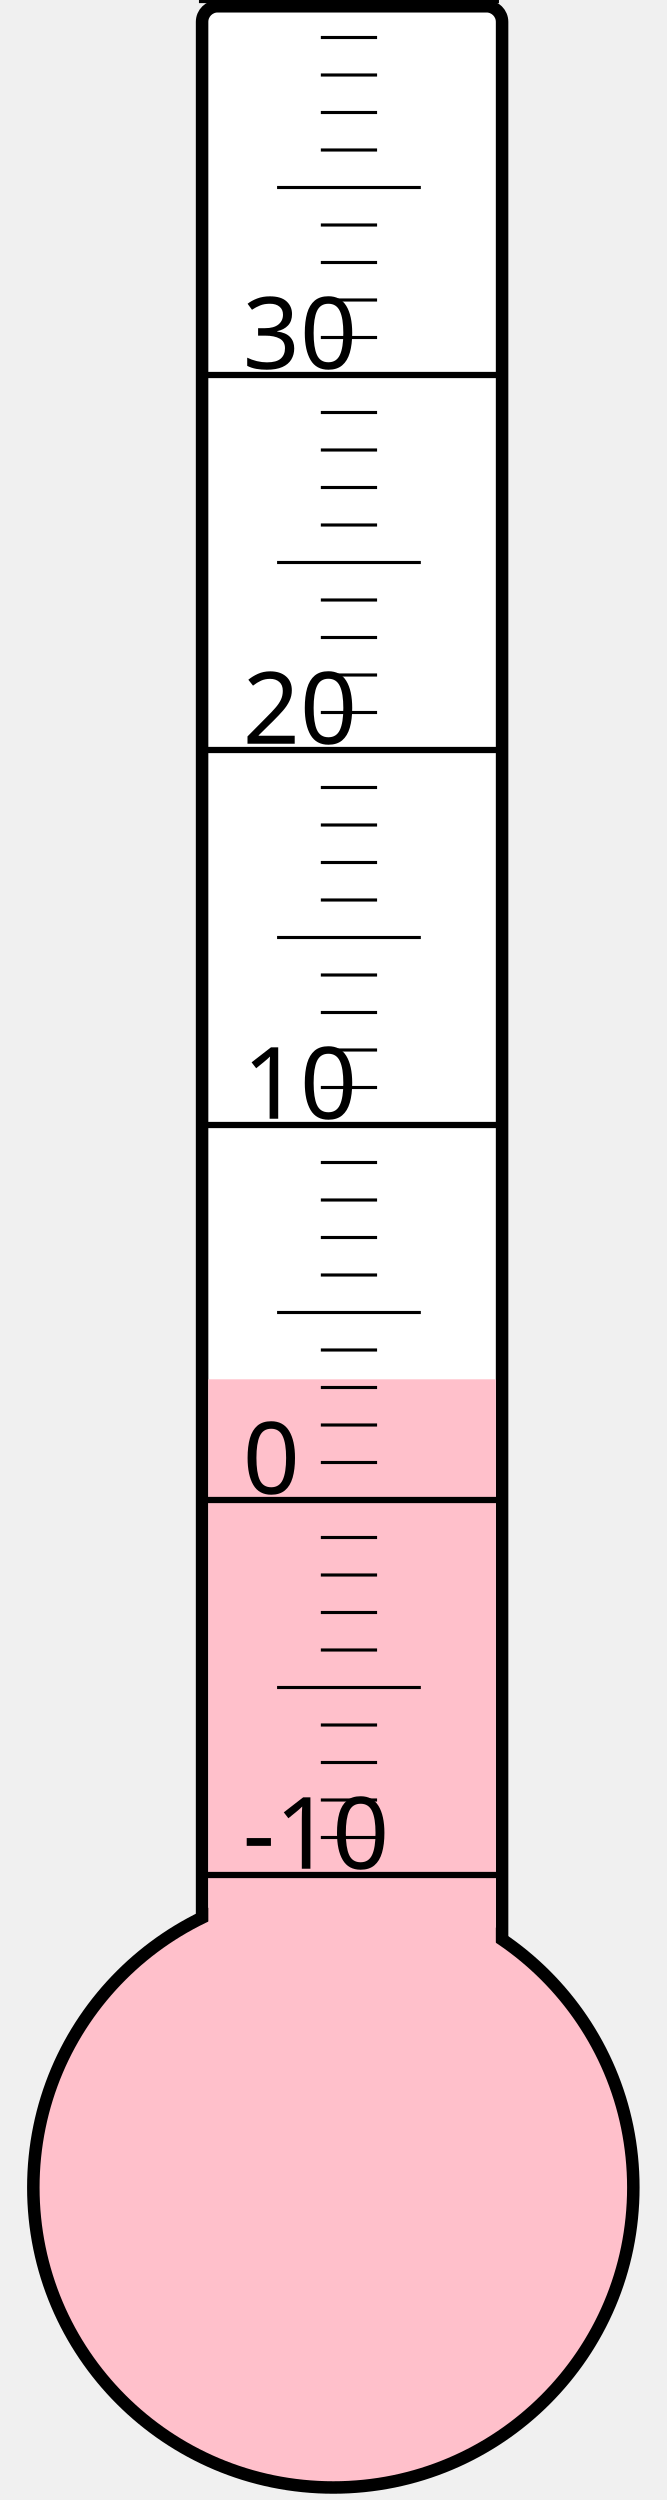
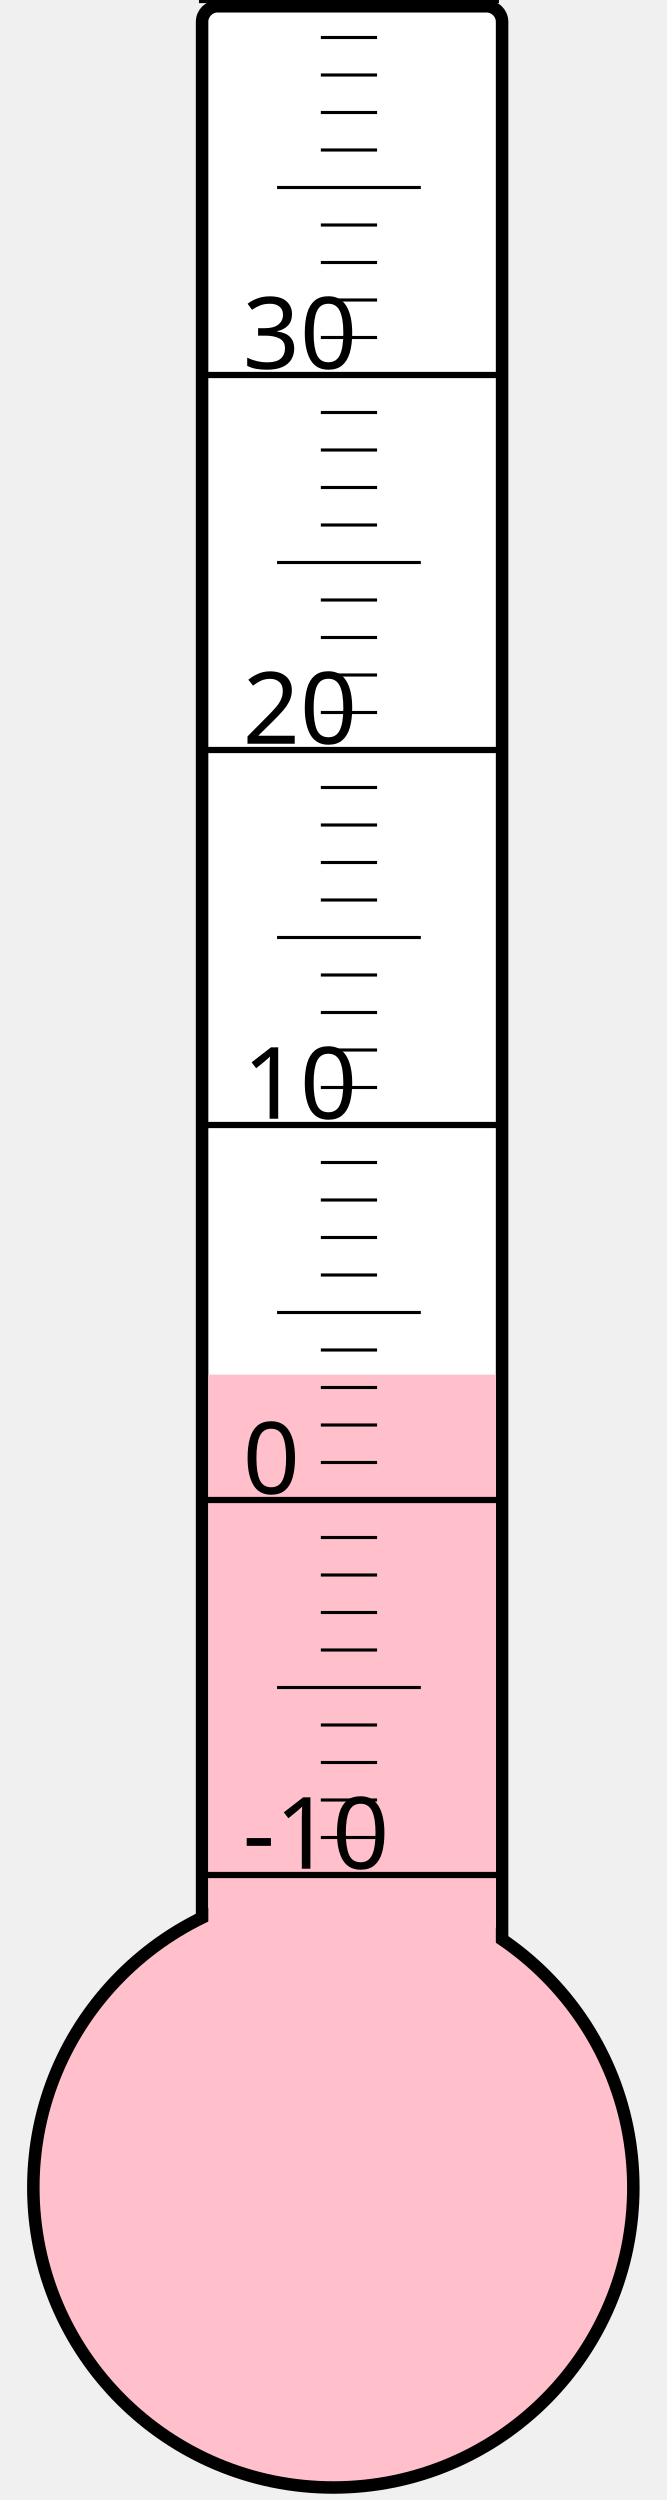
<svg xmlns="http://www.w3.org/2000/svg" width="40px" height="150px" viewBox="0 0 200 800">
  <rect width="200" height="800" x="0" y="0" style="fill: #ffffeb; fill-opacity: 0;" />
  <rect width="96" height="680" x="58" y="2" rx="5" ry="5" style="fill: white; fill-opacity: 1; stroke: black; stroke-width: 4;" />
  <circle cx="100" cy="700" r="96" style="fill: pink; stroke: black; stroke-width: 4;" />
-   <rect width="92" height="258.625" x="60" y="441.375" style="fill: pink; fill-opacity: 1; stroke-width: 0;" />
+   <rect width="92" height="260.125" x="60" y="439.875" style="fill: pink; fill-opacity: 1; stroke-width: 0;" />
  <text x="71" y="598" style="font-family: sans-serif; font-size: 24pt;">-10</text>
  <text x="71" y="478" style="font-family: sans-serif; font-size: 24pt;">0</text>
  <text x="71" y="358" style="font-family: sans-serif; font-size: 24pt;">10</text>
  <text x="71" y="238" style="font-family: sans-serif; font-size: 24pt;">20</text>
  <text x="71" y="118" style="font-family: sans-serif; font-size: 24pt;">30</text>
  <g style="stroke: black;">
    <line x1="57" y1="600" x2="153" y2="600" style="stroke-width: 2;" />
    <line x1="96" y1="588" x2="114" y2="588" style="stroke-width: 1;" />
    <line x1="96" y1="576" x2="114" y2="576" style="stroke-width: 1;" />
    <line x1="96" y1="564" x2="114" y2="564" style="stroke-width: 1;" />
    <line x1="96" y1="552" x2="114" y2="552" style="stroke-width: 1;" />
    <line x1="82" y1="540" x2="128" y2="540" style="stroke-width: 1;" />
    <line x1="96" y1="528" x2="114" y2="528" style="stroke-width: 1;" />
    <line x1="96" y1="516" x2="114" y2="516" style="stroke-width: 1;" />
    <line x1="96" y1="504" x2="114" y2="504" style="stroke-width: 1;" />
    <line x1="96" y1="492" x2="114" y2="492" style="stroke-width: 1;" />
    <line x1="57" y1="480" x2="153" y2="480" style="stroke-width: 2;" />
    <line x1="96" y1="468" x2="114" y2="468" style="stroke-width: 1;" />
    <line x1="96" y1="456" x2="114" y2="456" style="stroke-width: 1;" />
    <line x1="96" y1="444" x2="114" y2="444" style="stroke-width: 1;" />
    <line x1="96" y1="432" x2="114" y2="432" style="stroke-width: 1;" />
    <line x1="82" y1="420" x2="128" y2="420" style="stroke-width: 1;" />
    <line x1="96" y1="408" x2="114" y2="408" style="stroke-width: 1;" />
    <line x1="96" y1="396" x2="114" y2="396" style="stroke-width: 1;" />
    <line x1="96" y1="384" x2="114" y2="384" style="stroke-width: 1;" />
    <line x1="96" y1="372" x2="114" y2="372" style="stroke-width: 1;" />
    <line x1="57" y1="360" x2="153" y2="360" style="stroke-width: 2;" />
    <line x1="96" y1="348" x2="114" y2="348" style="stroke-width: 1;" />
    <line x1="96" y1="336" x2="114" y2="336" style="stroke-width: 1;" />
    <line x1="96" y1="324" x2="114" y2="324" style="stroke-width: 1;" />
    <line x1="96" y1="312" x2="114" y2="312" style="stroke-width: 1;" />
    <line x1="82" y1="300" x2="128" y2="300" style="stroke-width: 1;" />
    <line x1="96" y1="288" x2="114" y2="288" style="stroke-width: 1;" />
    <line x1="96" y1="276" x2="114" y2="276" style="stroke-width: 1;" />
    <line x1="96" y1="264" x2="114" y2="264" style="stroke-width: 1;" />
    <line x1="96" y1="252" x2="114" y2="252" style="stroke-width: 1;" />
    <line x1="57" y1="240" x2="153" y2="240" style="stroke-width: 2;" />
    <line x1="96" y1="228" x2="114" y2="228" style="stroke-width: 1;" />
    <line x1="96" y1="216" x2="114" y2="216" style="stroke-width: 1;" />
    <line x1="96" y1="204" x2="114" y2="204" style="stroke-width: 1;" />
    <line x1="96" y1="192" x2="114" y2="192" style="stroke-width: 1;" />
    <line x1="82" y1="180" x2="128" y2="180" style="stroke-width: 1;" />
    <line x1="96" y1="168" x2="114" y2="168" style="stroke-width: 1;" />
    <line x1="96" y1="156" x2="114" y2="156" style="stroke-width: 1;" />
    <line x1="96" y1="144" x2="114" y2="144" style="stroke-width: 1;" />
    <line x1="96" y1="132" x2="114" y2="132" style="stroke-width: 1;" />
    <line x1="57" y1="120" x2="153" y2="120" style="stroke-width: 2;" />
    <line x1="96" y1="108" x2="114" y2="108" style="stroke-width: 1;" />
    <line x1="96" y1="96" x2="114" y2="96" style="stroke-width: 1;" />
    <line x1="96" y1="84" x2="114" y2="84" style="stroke-width: 1;" />
    <line x1="96" y1="72" x2="114" y2="72" style="stroke-width: 1;" />
    <line x1="82" y1="60" x2="128" y2="60" style="stroke-width: 1;" />
    <line x1="96" y1="48" x2="114" y2="48" style="stroke-width: 1;" />
    <line x1="96" y1="36" x2="114" y2="36" style="stroke-width: 1;" />
    <line x1="96" y1="24" x2="114" y2="24" style="stroke-width: 1;" />
    <line x1="96" y1="12" x2="114" y2="12" style="stroke-width: 1;" />
    <line x1="57" y1="0" x2="153" y2="0" style="stroke-width: 2;" />
  </g>
</svg>
